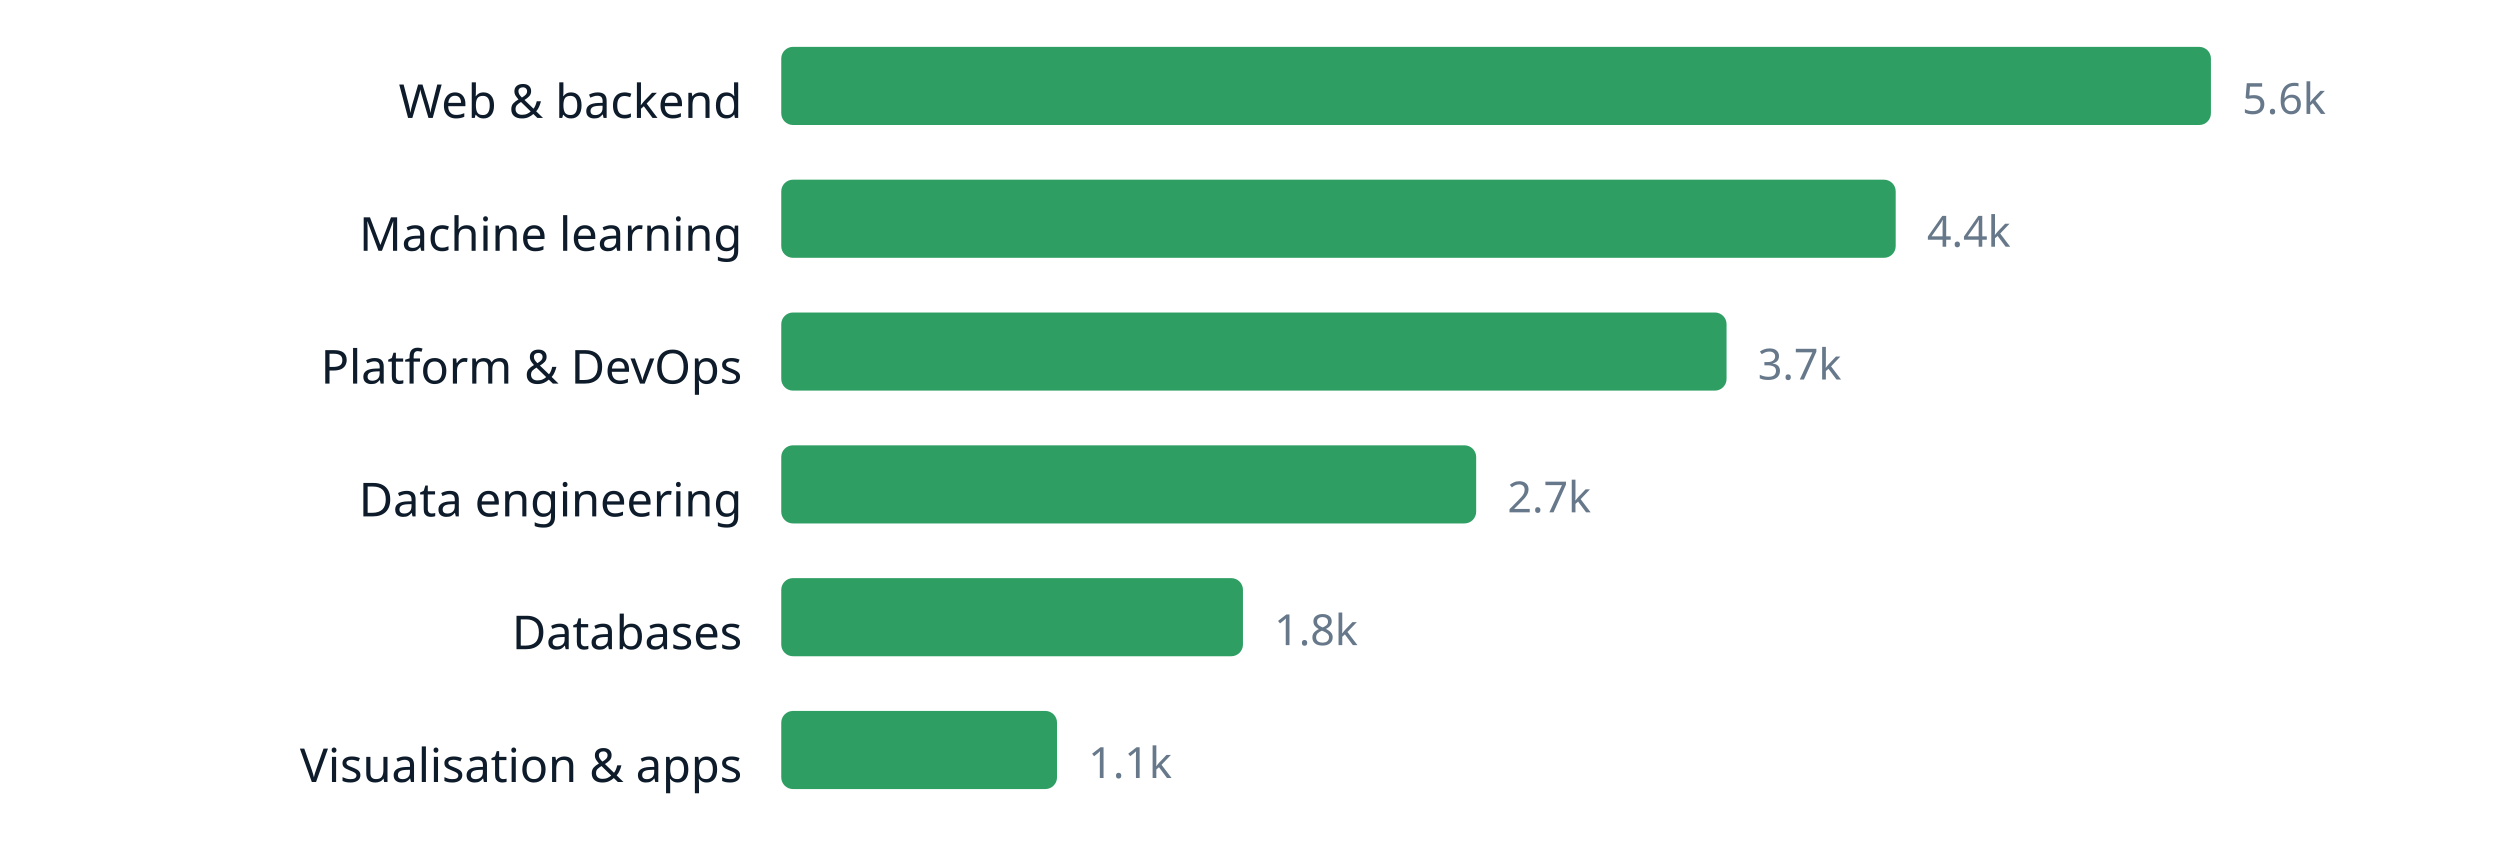
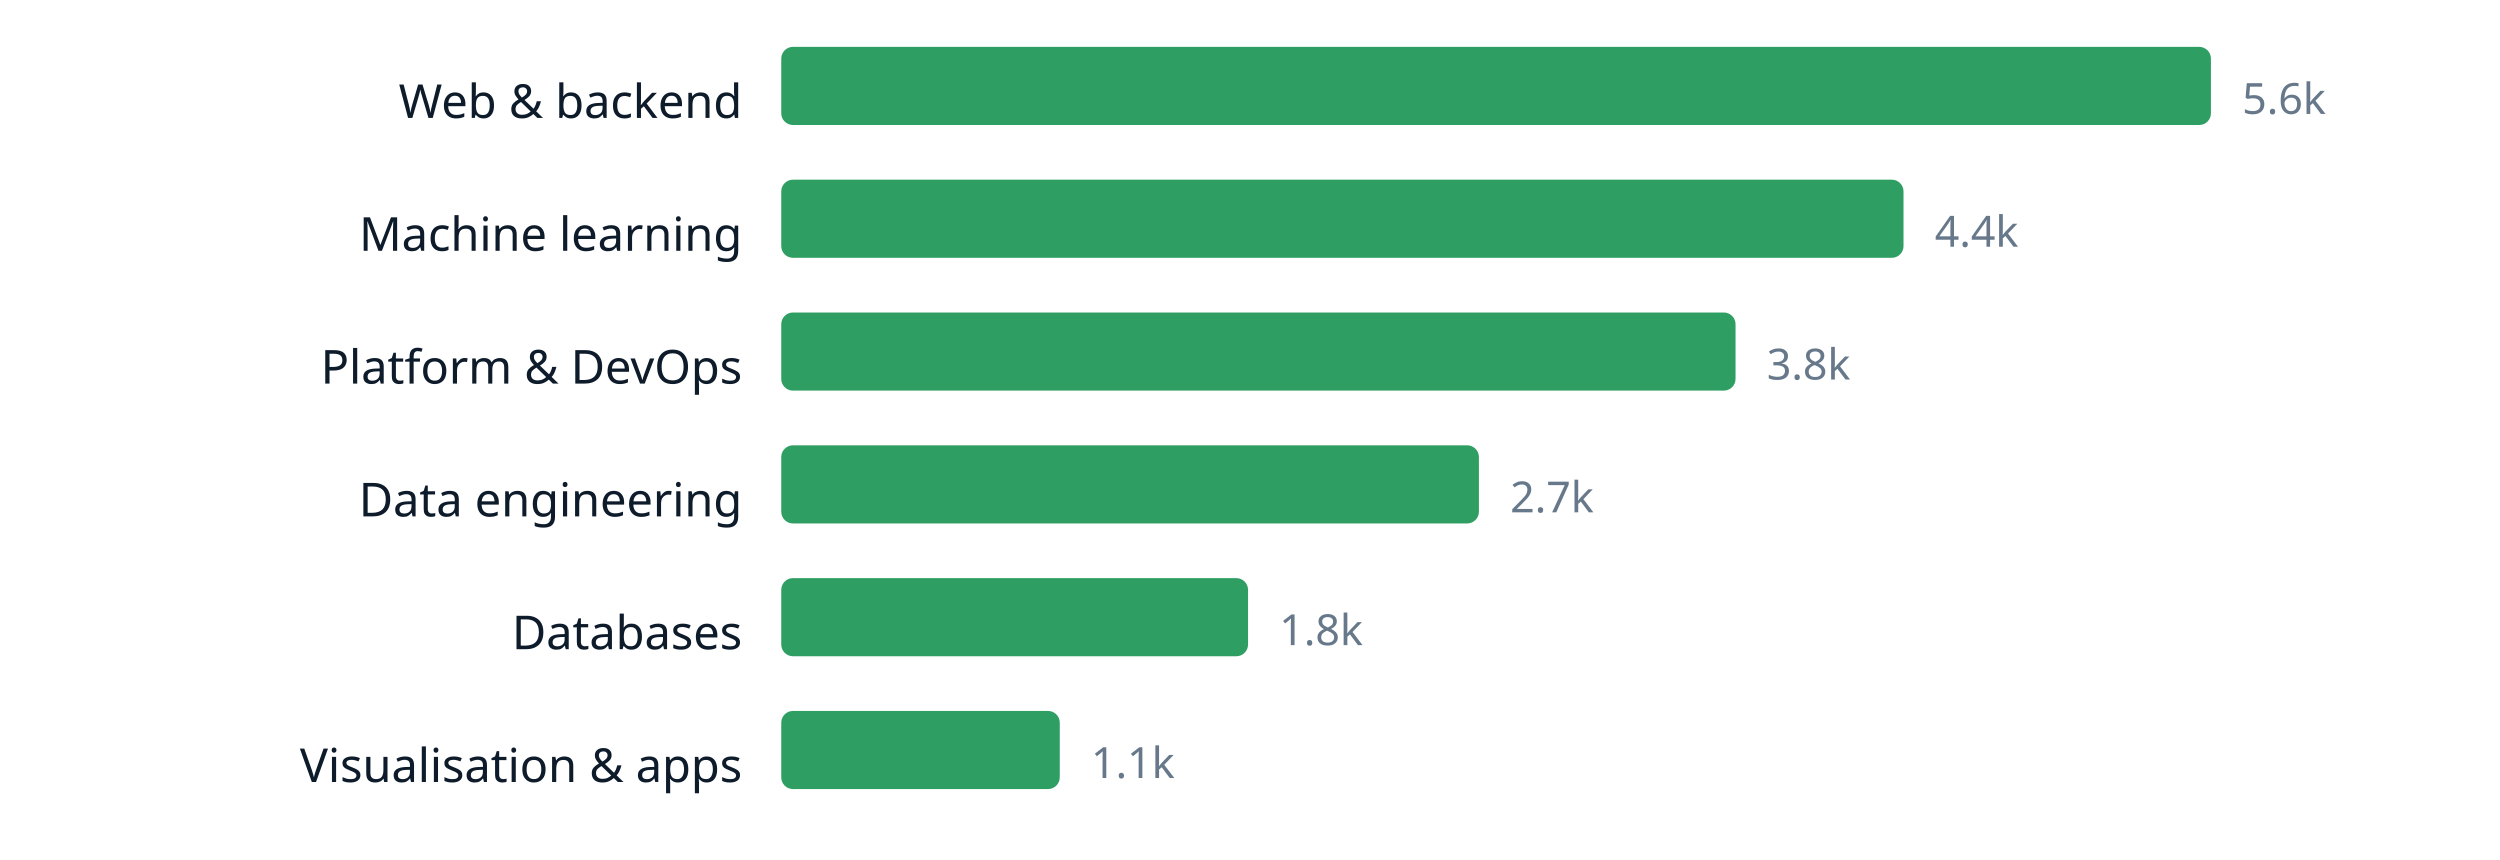
<svg xmlns="http://www.w3.org/2000/svg" width="640" height="220" viewBox="0 0 640 220" role="img" aria-label="chart" font-family="ui-sans-serif, system-ui, sans-serif">
  <text x="190" y="30.2" text-anchor="end" font-size="12" fill="#0d1b2a">Web &amp; backend</text>
  <rect x="200" y="12" width="366.0" height="20" rx="3" fill="#2f9e63" />
  <text x="574.0" y="29.16" font-size="11" fill="#66788a">5.6k</text>
  <text x="190" y="64.2" text-anchor="end" font-size="12" fill="#0d1b2a">Machine learning</text>
-   <rect x="200" y="46" width="285.3" height="20" rx="3" fill="#2f9e63" />
-   <text x="493.3" y="63.16" font-size="11" fill="#66788a">4.4k</text>
+   <rect x="200" y="46" width="287.3" height="20" rx="3" fill="#2f9e63" />
+   <text x="495.3" y="63.16" font-size="11" fill="#66788a">4.4k</text>
  <text x="190" y="98.2" text-anchor="end" font-size="12" fill="#0d1b2a">Platform &amp; DevOps</text>
-   <rect x="200" y="80" width="242.0" height="20" rx="3" fill="#2f9e63" />
-   <text x="450.0" y="97.16" font-size="11" fill="#66788a">3.7k</text>
+   <rect x="200" y="80" width="244.3" height="20" rx="3" fill="#2f9e63" />
+   <text x="452.3" y="97.16" font-size="11" fill="#66788a">3.8k</text>
  <text x="190" y="132.2" text-anchor="end" font-size="12" fill="#0d1b2a">Data engineering</text>
-   <rect x="200" y="114" width="177.9" height="20" rx="3" fill="#2f9e63" />
-   <text x="385.9" y="131.16" font-size="11" fill="#66788a">2.7k</text>
+   <rect x="200" y="114" width="178.6" height="20" rx="3" fill="#2f9e63" />
+   <text x="386.6" y="131.16" font-size="11" fill="#66788a">2.7k</text>
  <text x="190" y="166.2" text-anchor="end" font-size="12" fill="#0d1b2a">Databases</text>
-   <rect x="200" y="148" width="118.2" height="20" rx="3" fill="#2f9e63" />
-   <text x="326.2" y="165.16" font-size="11" fill="#66788a">1.8k</text>
+   <rect x="200" y="148" width="119.5" height="20" rx="3" fill="#2f9e63" />
+   <text x="327.5" y="165.16" font-size="11" fill="#66788a">1.8k</text>
  <text x="190" y="200.2" text-anchor="end" font-size="12" fill="#0d1b2a">Visualisation &amp; apps</text>
-   <rect x="200" y="182" width="70.6" height="20" rx="3" fill="#2f9e63" />
-   <text x="278.6" y="199.16" font-size="11" fill="#66788a">1.1k</text>
+   <rect x="200" y="182" width="71.3" height="20" rx="3" fill="#2f9e63" />
+   <text x="279.3" y="199.16" font-size="11" fill="#66788a">1.1k</text>
</svg>
